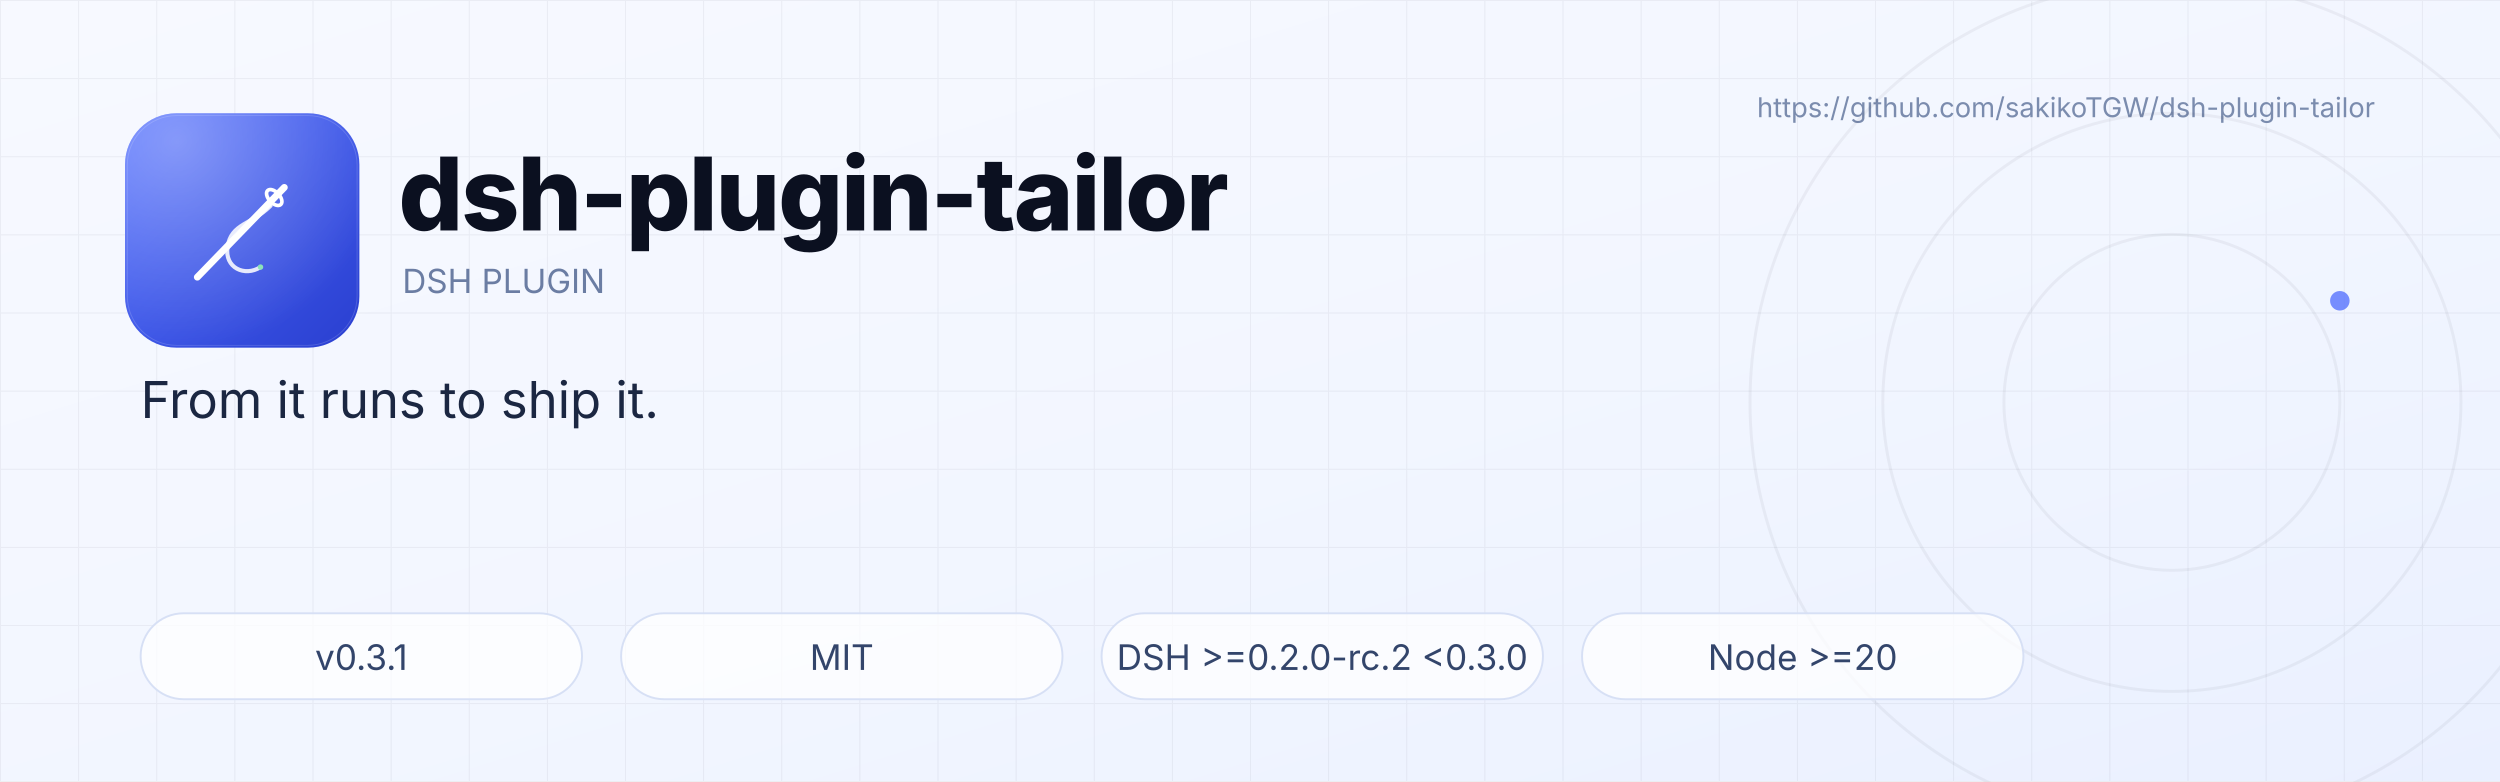
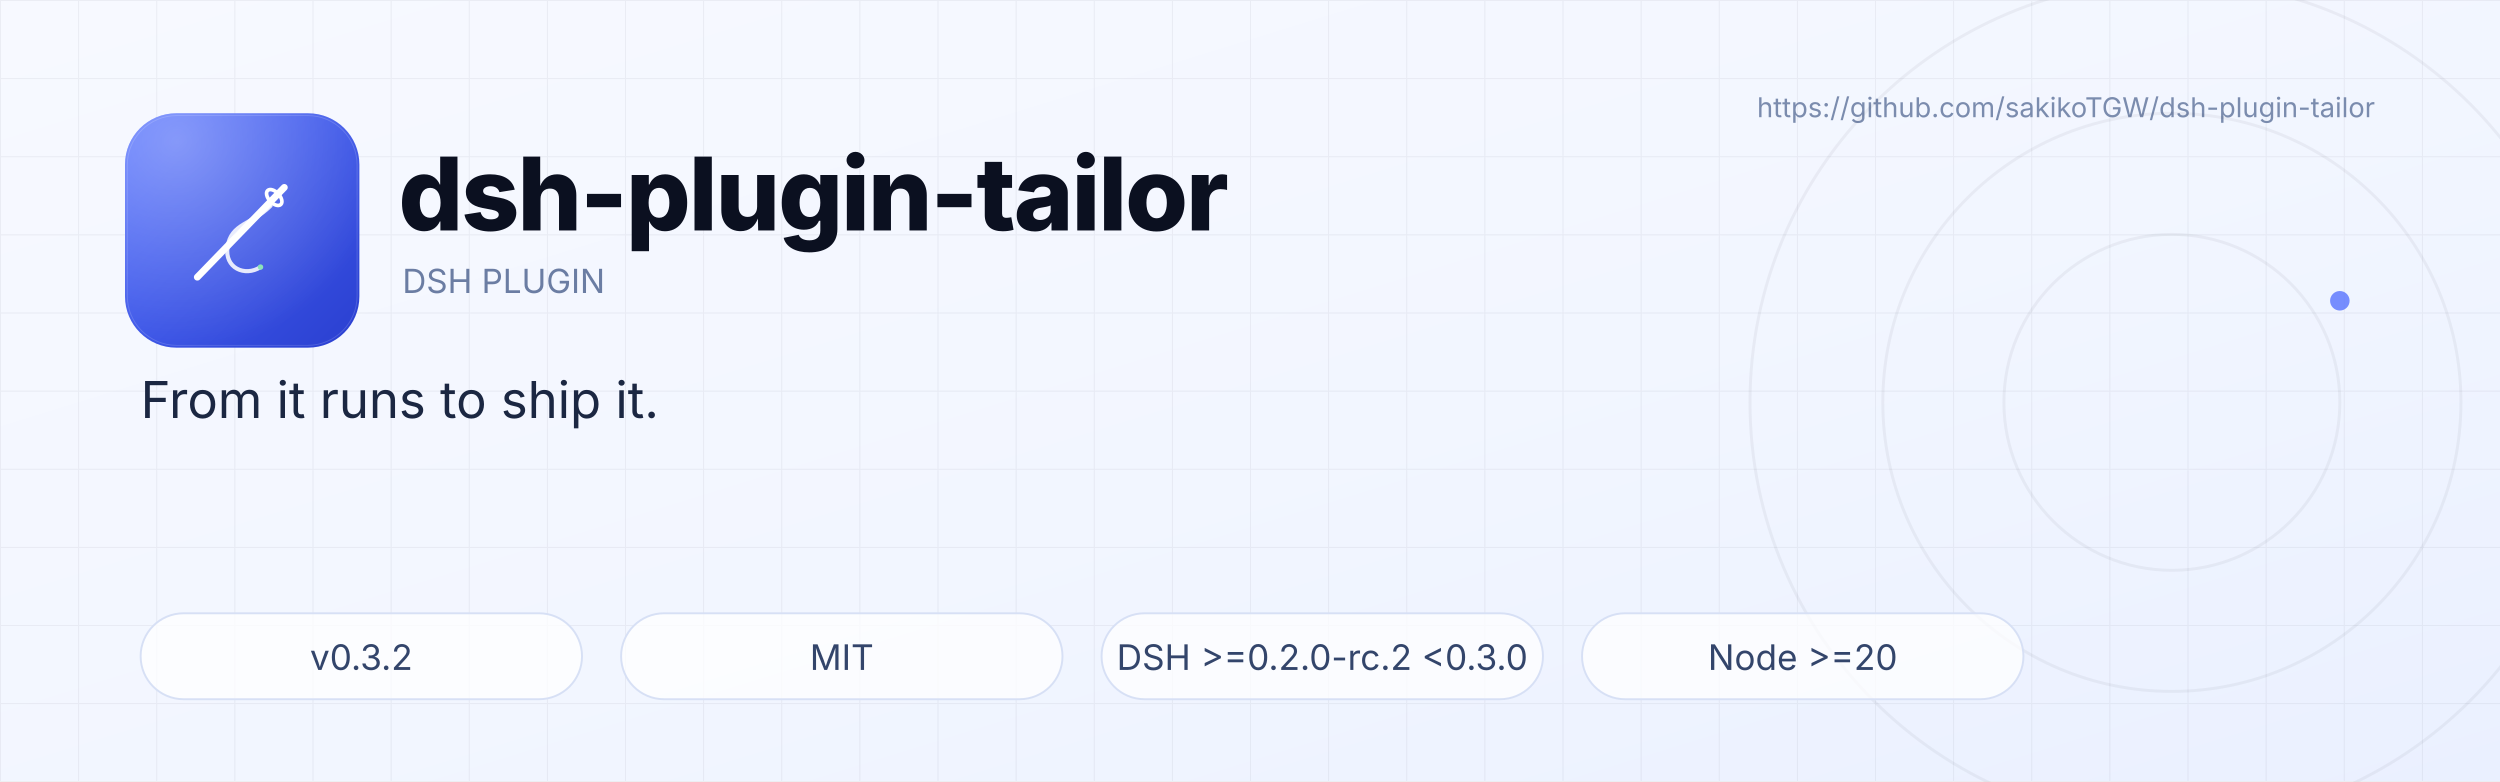
<svg xmlns="http://www.w3.org/2000/svg" viewBox="0 0 1280 400" width="1280" height="400" role="img" aria-label="dsh-plugin-tailor banner">
  <defs>
    <linearGradient id="bg" x1="0" y1="0" x2="1" y2="1">
      <stop offset="0" stop-color="#F7F9FF" />
      <stop offset="0.55" stop-color="#F2F6FF" />
      <stop offset="1" stop-color="#EAF0FF" />
    </linearGradient>
    <linearGradient id="tile" x1="0" y1="0" x2="1" y2="1">
      <stop offset="0" stop-color="#4D6BFE" />
      <stop offset="1" stop-color="#2A3FD0" />
    </linearGradient>
    <radialGradient id="tileGlow" cx="0.22" cy="0.12" r="0.9">
      <stop offset="0" stop-color="#FFFFFF" stop-opacity="0.34" />
      <stop offset="1" stop-color="#FFFFFF" stop-opacity="0" />
    </radialGradient>
    <pattern id="grid" width="40" height="40" patternUnits="userSpaceOnUse">
      <path d="M40 0H0V40" fill="none" stroke="#0B1020" stroke-opacity="0.05" stroke-width="1" />
    </pattern>
  </defs>
  <rect width="1280" height="400" fill="url(#bg)" />
  <rect width="1280" height="400" fill="url(#grid)" />
  <text x="1216" y="60" text-anchor="end" font-family="Inter, 'Segoe UI', 'PingFang SC', 'Microsoft YaHei', sans-serif" font-size="14" fill="#7B8CAE">https://github.com/sakikoTGW/dsh-plugin-tailor</text>
  <g fill="none" stroke="#0B1020" stroke-opacity="0.05">
    <circle cx="1112" cy="206" r="86" stroke-width="1.5" />
    <circle cx="1112" cy="206" r="148" stroke-width="1.5" />
    <circle cx="1112" cy="206" r="216" stroke-width="1.5" />
  </g>
  <circle cx="1198" cy="154" r="5" fill="#4D6BFE" opacity="0.75" />
  <g transform="translate(64 58) scale(0.234375)">
    <rect width="512" height="512" rx="112" fill="url(#tile)" />
    <rect width="512" height="512" rx="112" fill="url(#tileGlow)" />
    <rect x="5" y="5" width="502" height="502" rx="108" fill="none" stroke="#FFFFFF" stroke-opacity="0.16" stroke-width="2" />
    <g fill="none" stroke="#FFFFFF" stroke-linecap="round" stroke-linejoin="round">
      <path d="M158 358 L348 162" stroke-width="15" />
      <ellipse cx="326" cy="184" rx="12" ry="21" transform="rotate(-43 326 184)" stroke-width="8" />
      <path d="M318 202 C276 244 232 240 224 292 C217 338 262 358 296 336" stroke-width="9" opacity="0.86" />
      <circle cx="296" cy="336" r="6" fill="#8CE3B8" stroke="none" />
    </g>
  </g>
  <text x="204" y="118" font-family="Inter, 'Segoe UI', 'PingFang SC', 'Microsoft YaHei', sans-serif" font-size="52" font-weight="800" letter-spacing="-1" fill="#0B1020">dsh-plugin-tailor</text>
  <text x="206" y="150" font-family="Inter, 'Segoe UI', 'PingFang SC', 'Microsoft YaHei', sans-serif" font-size="17" fill="#6B7DA3">DSH PLUGIN</text>
  <text x="72" y="214" font-family="Inter, 'Segoe UI', 'PingFang SC', 'Microsoft YaHei', sans-serif" font-size="26" fill="#1B2742">From it runs to ship it.</text>
  <g transform="translate(72 314)">
    <rect width="226" height="44" rx="22" fill="#FFFFFF" fill-opacity="0.75" stroke="#D7E0F5" />
-     <text x="113" y="29" text-anchor="middle" font-family="Inter, 'Segoe UI', 'PingFang SC', 'Microsoft YaHei', sans-serif" font-size="18" fill="#33456B">v0.3.1</text>
+     <text x="113" y="29" text-anchor="middle" font-family="Inter, 'Segoe UI', 'PingFang SC', 'Microsoft YaHei', sans-serif" font-size="18" fill="#33456B">v0.3.2</text>
  </g>
  <g transform="translate(318 314)">
    <rect width="226" height="44" rx="22" fill="#FFFFFF" fill-opacity="0.75" stroke="#D7E0F5" />
    <text x="113" y="29" text-anchor="middle" font-family="Inter, 'Segoe UI', 'PingFang SC', 'Microsoft YaHei', sans-serif" font-size="18" fill="#33456B">MIT</text>
  </g>
  <g transform="translate(564 314)">
    <rect width="226" height="44" rx="22" fill="#FFFFFF" fill-opacity="0.75" stroke="#D7E0F5" />
    <text x="113" y="29" text-anchor="middle" font-family="Inter, 'Segoe UI', 'PingFang SC', 'Microsoft YaHei', sans-serif" font-size="18" fill="#33456B">DSH &gt;=0.2.0-rc.2 &lt;0.3.0</text>
  </g>
  <g transform="translate(810 314)">
    <rect width="226" height="44" rx="22" fill="#FFFFFF" fill-opacity="0.75" stroke="#D7E0F5" />
    <text x="113" y="29" text-anchor="middle" font-family="Inter, 'Segoe UI', 'PingFang SC', 'Microsoft YaHei', sans-serif" font-size="18" fill="#33456B">Node &gt;=20</text>
  </g>
</svg>
